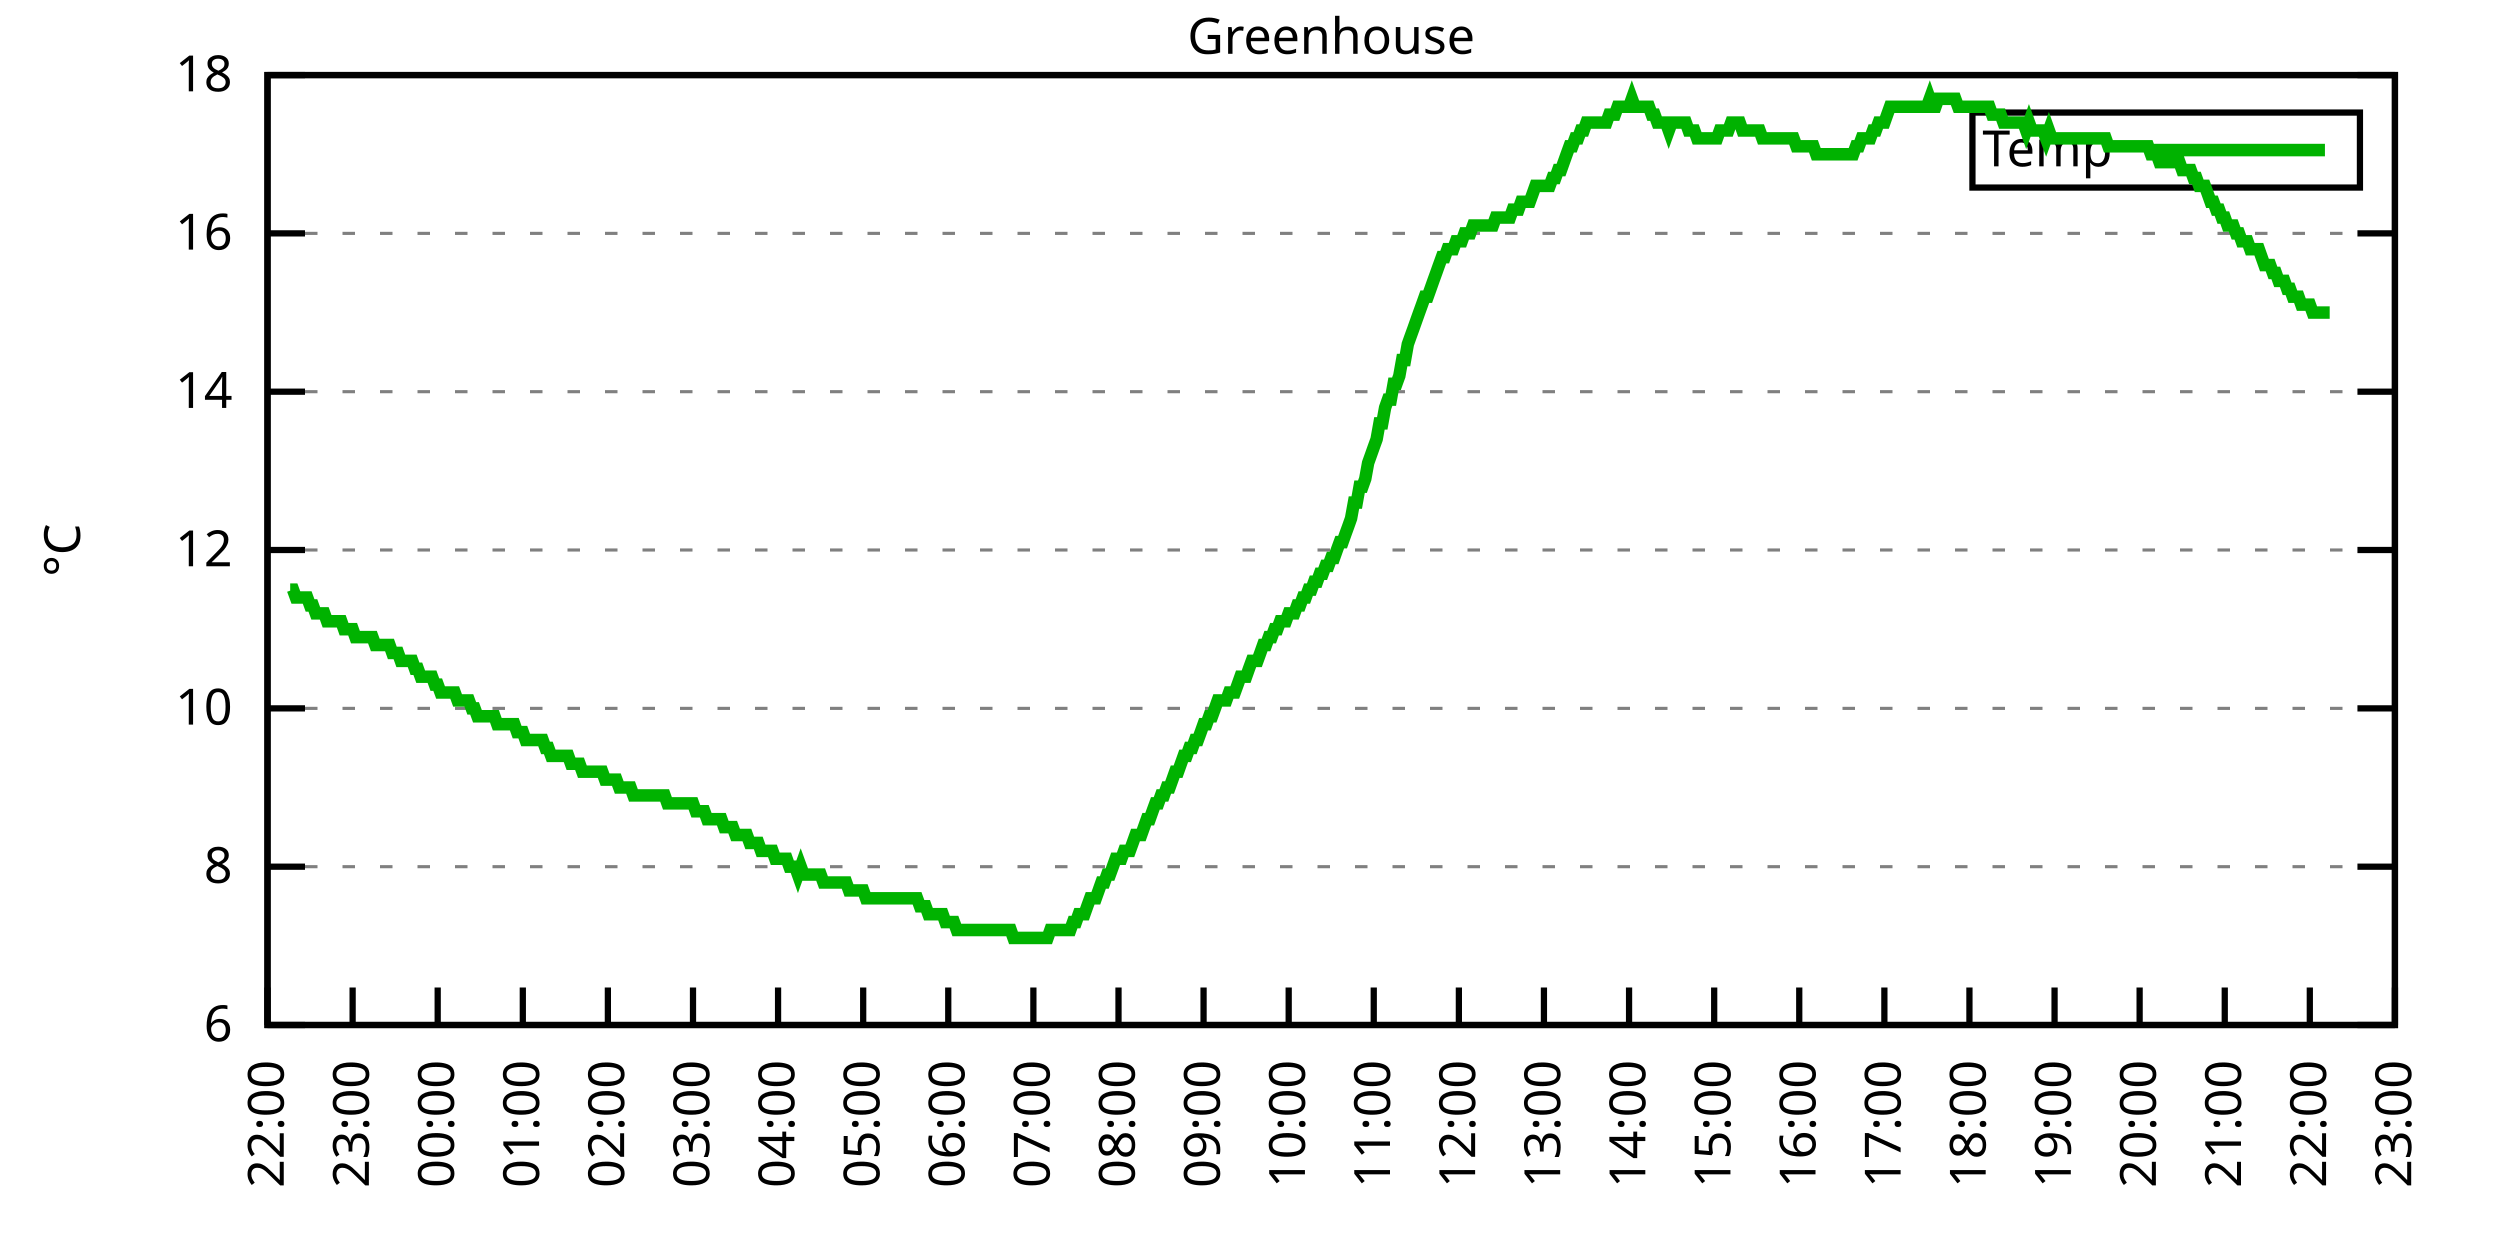
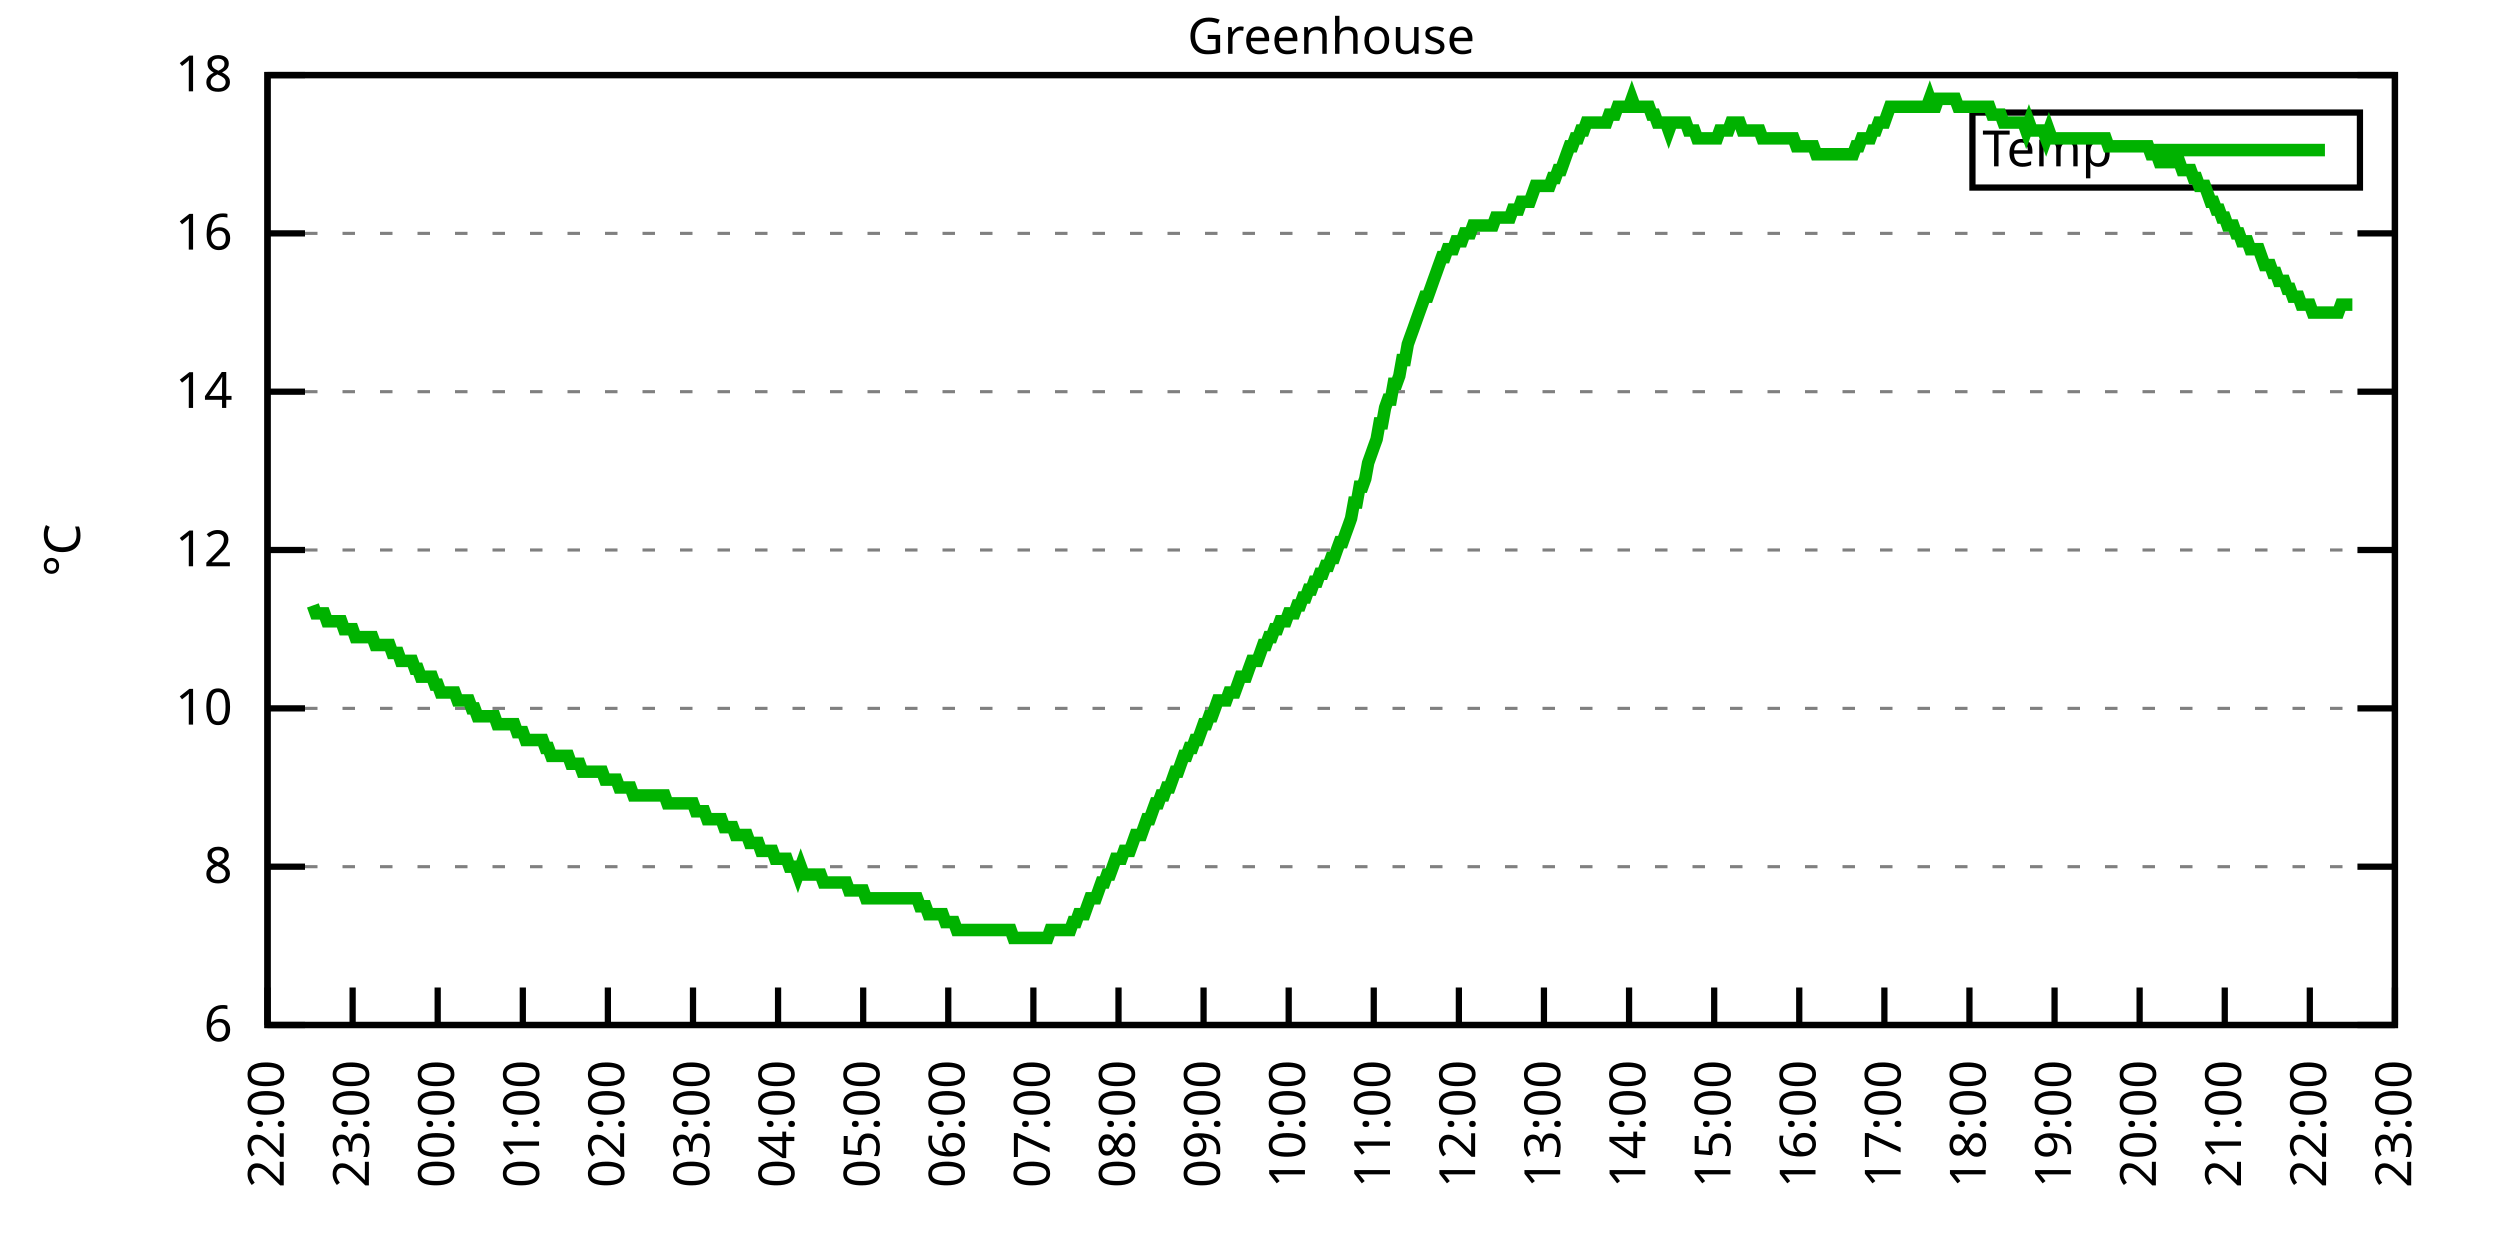
<svg xmlns="http://www.w3.org/2000/svg" xmlns:xlink="http://www.w3.org/1999/xlink" width="400" height="200" viewBox="0 0 400 200">
  <g id="gnuplot_canvas">
    <rect x="0" y="0" width="400" height="200" fill="none" />
    <defs>
      <circle id="gpDot" r="0.5" stroke-width="0.5" stroke="currentColor" />
      <path id="gpPt0" stroke-width="0.333" stroke="currentColor" d="M-1,0 h2 M0,-1 v2" />
      <path id="gpPt1" stroke-width="0.333" stroke="currentColor" d="M-1,-1 L1,1 M1,-1 L-1,1" />
      <path id="gpPt2" stroke-width="0.333" stroke="currentColor" d="M-1,0 L1,0 M0,-1 L0,1 M-1,-1 L1,1 M-1,1 L1,-1" />
      <rect id="gpPt3" stroke-width="0.333" stroke="currentColor" x="-1" y="-1" width="2" height="2" />
      <rect id="gpPt4" stroke-width="0.333" stroke="currentColor" fill="currentColor" x="-1" y="-1" width="2" height="2" />
      <circle id="gpPt5" stroke-width="0.333" stroke="currentColor" cx="0" cy="0" r="1" />
      <use xlink:href="#gpPt5" id="gpPt6" fill="currentColor" stroke="none" />
      <path id="gpPt7" stroke-width="0.333" stroke="currentColor" d="M0,-1.33 L-1.33,0.67 L1.33,0.67 z" />
      <use xlink:href="#gpPt7" id="gpPt8" fill="currentColor" stroke="none" />
      <use xlink:href="#gpPt7" id="gpPt9" stroke="currentColor" transform="rotate(180)" />
      <use xlink:href="#gpPt9" id="gpPt10" fill="currentColor" stroke="none" />
      <use xlink:href="#gpPt3" id="gpPt11" stroke="currentColor" transform="rotate(45)" />
      <use xlink:href="#gpPt11" id="gpPt12" fill="currentColor" stroke="none" />
      <path id="gpPt13" stroke-width="0.333" stroke="currentColor" d="M0,1.330 L1.265,0.411 L0.782,-1.067 L-0.782,-1.076 L-1.265,0.411 z" />
      <use xlink:href="#gpPt13" id="gpPt14" fill="currentColor" stroke="none" />
      <filter id="textbox" filterUnits="objectBoundingBox" x="0" y="0" height="1" width="1">
        <feFlood flood-color="white" flood-opacity="1" result="bgnd" />
        <feComposite in="SourceGraphic" in2="bgnd" operator="atop" />
      </filter>
      <filter id="greybox" filterUnits="objectBoundingBox" x="0" y="0" height="1" width="1">
        <feFlood flood-color="lightgrey" flood-opacity="1" result="grey" />
        <feComposite in="SourceGraphic" in2="grey" operator="atop" />
      </filter>
    </defs>
    <g fill="none" color="white" stroke="currentColor" stroke-width="1.00" stroke-linecap="butt" stroke-linejoin="miter">
</g>
    <g fill="none" color="black" stroke="currentColor" stroke-width="1.00" stroke-linecap="butt" stroke-linejoin="miter">
      <g stroke="none" shape-rendering="crispEdges">
        <polygon fill="rgb(255, 255, 255)" points="42.80,164.00 383.18,164.00 383.18,12.02 42.80,12.02 " />
      </g>
    </g>
    <g fill="none" color="black" stroke="currentColor" stroke-width="1.00" stroke-linecap="butt" stroke-linejoin="miter">
</g>
    <g fill="none" color="black" stroke="black" stroke-width="0.50" stroke-linecap="butt" stroke-linejoin="miter">
</g>
    <g fill="none" color="gray" stroke="currentColor" stroke-width="0.50" stroke-linecap="butt" stroke-linejoin="miter">
      <path stroke="gray" stroke-dasharray="2,4" class="gridline" d="M42.80,164.00 L383.19,164.00  " />
    </g>
    <g fill="none" color="gray" stroke="gray" stroke-width="1.00" stroke-linecap="butt" stroke-linejoin="miter">
</g>
    <g fill="none" color="black" stroke="currentColor" stroke-width="1.00" stroke-linecap="butt" stroke-linejoin="miter">
      <path stroke="black" d="M42.80,164.00 L48.80,164.00 M383.19,164.00 L377.19,164.00  " />
      <g transform="translate(37.20,166.60)" stroke="none" fill="black" font-family="Sans" font-size="8.00" text-anchor="end">
        <text>
          <tspan font-family="Sans"> 6</tspan>
        </text>
      </g>
    </g>
    <g fill="none" color="black" stroke="currentColor" stroke-width="1.00" stroke-linecap="butt" stroke-linejoin="miter">
</g>
    <g fill="none" color="black" stroke="black" stroke-width="0.50" stroke-linecap="butt" stroke-linejoin="miter">
</g>
    <g fill="none" color="gray" stroke="currentColor" stroke-width="0.50" stroke-linecap="butt" stroke-linejoin="miter">
      <path stroke="gray" stroke-dasharray="2,4" class="gridline" d="M42.80,138.67 L383.19,138.67  " />
    </g>
    <g fill="none" color="gray" stroke="gray" stroke-width="1.00" stroke-linecap="butt" stroke-linejoin="miter">
</g>
    <g fill="none" color="black" stroke="currentColor" stroke-width="1.00" stroke-linecap="butt" stroke-linejoin="miter">
      <path stroke="black" d="M42.80,138.67 L48.80,138.67 M383.19,138.67 L377.19,138.67  " />
      <g transform="translate(37.20,141.27)" stroke="none" fill="black" font-family="Sans" font-size="8.00" text-anchor="end">
        <text>
          <tspan font-family="Sans"> 8</tspan>
        </text>
      </g>
    </g>
    <g fill="none" color="black" stroke="currentColor" stroke-width="1.00" stroke-linecap="butt" stroke-linejoin="miter">
</g>
    <g fill="none" color="black" stroke="black" stroke-width="0.50" stroke-linecap="butt" stroke-linejoin="miter">
</g>
    <g fill="none" color="gray" stroke="currentColor" stroke-width="0.50" stroke-linecap="butt" stroke-linejoin="miter">
      <path stroke="gray" stroke-dasharray="2,4" class="gridline" d="M42.80,113.34 L383.19,113.34  " />
    </g>
    <g fill="none" color="gray" stroke="gray" stroke-width="1.00" stroke-linecap="butt" stroke-linejoin="miter">
</g>
    <g fill="none" color="black" stroke="currentColor" stroke-width="1.00" stroke-linecap="butt" stroke-linejoin="miter">
      <path stroke="black" d="M42.80,113.34 L48.80,113.34 M383.19,113.34 L377.19,113.34  " />
      <g transform="translate(37.20,115.94)" stroke="none" fill="black" font-family="Sans" font-size="8.00" text-anchor="end">
        <text>
          <tspan font-family="Sans"> 10</tspan>
        </text>
      </g>
    </g>
    <g fill="none" color="black" stroke="currentColor" stroke-width="1.00" stroke-linecap="butt" stroke-linejoin="miter">
</g>
    <g fill="none" color="black" stroke="black" stroke-width="0.50" stroke-linecap="butt" stroke-linejoin="miter">
</g>
    <g fill="none" color="gray" stroke="currentColor" stroke-width="0.50" stroke-linecap="butt" stroke-linejoin="miter">
      <path stroke="gray" stroke-dasharray="2,4" class="gridline" d="M42.80,88.00 L383.19,88.00  " />
    </g>
    <g fill="none" color="gray" stroke="gray" stroke-width="1.00" stroke-linecap="butt" stroke-linejoin="miter">
</g>
    <g fill="none" color="black" stroke="currentColor" stroke-width="1.00" stroke-linecap="butt" stroke-linejoin="miter">
      <path stroke="black" d="M42.80,88.00 L48.80,88.00 M383.19,88.00 L377.19,88.00  " />
      <g transform="translate(37.20,90.60)" stroke="none" fill="black" font-family="Sans" font-size="8.00" text-anchor="end">
        <text>
          <tspan font-family="Sans"> 12</tspan>
        </text>
      </g>
    </g>
    <g fill="none" color="black" stroke="currentColor" stroke-width="1.00" stroke-linecap="butt" stroke-linejoin="miter">
</g>
    <g fill="none" color="black" stroke="black" stroke-width="0.50" stroke-linecap="butt" stroke-linejoin="miter">
</g>
    <g fill="none" color="gray" stroke="currentColor" stroke-width="0.50" stroke-linecap="butt" stroke-linejoin="miter">
      <path stroke="gray" stroke-dasharray="2,4" class="gridline" d="M42.80,62.67 L383.19,62.67  " />
    </g>
    <g fill="none" color="gray" stroke="gray" stroke-width="1.00" stroke-linecap="butt" stroke-linejoin="miter">
</g>
    <g fill="none" color="black" stroke="currentColor" stroke-width="1.00" stroke-linecap="butt" stroke-linejoin="miter">
      <path stroke="black" d="M42.80,62.67 L48.80,62.67 M383.19,62.67 L377.19,62.67  " />
      <g transform="translate(37.20,65.27)" stroke="none" fill="black" font-family="Sans" font-size="8.00" text-anchor="end">
        <text>
          <tspan font-family="Sans"> 14</tspan>
        </text>
      </g>
    </g>
    <g fill="none" color="black" stroke="currentColor" stroke-width="1.00" stroke-linecap="butt" stroke-linejoin="miter">
</g>
    <g fill="none" color="black" stroke="black" stroke-width="0.50" stroke-linecap="butt" stroke-linejoin="miter">
</g>
    <g fill="none" color="gray" stroke="currentColor" stroke-width="0.50" stroke-linecap="butt" stroke-linejoin="miter">
      <path stroke="gray" stroke-dasharray="2,4" class="gridline" d="M42.80,37.34 L383.19,37.34  " />
    </g>
    <g fill="none" color="gray" stroke="gray" stroke-width="1.00" stroke-linecap="butt" stroke-linejoin="miter">
</g>
    <g fill="none" color="black" stroke="currentColor" stroke-width="1.00" stroke-linecap="butt" stroke-linejoin="miter">
      <path stroke="black" d="M42.80,37.34 L48.80,37.34 M383.19,37.34 L377.19,37.34  " />
      <g transform="translate(37.20,39.94)" stroke="none" fill="black" font-family="Sans" font-size="8.00" text-anchor="end">
        <text>
          <tspan font-family="Sans"> 16</tspan>
        </text>
      </g>
    </g>
    <g fill="none" color="black" stroke="currentColor" stroke-width="1.00" stroke-linecap="butt" stroke-linejoin="miter">
</g>
    <g fill="none" color="black" stroke="black" stroke-width="0.50" stroke-linecap="butt" stroke-linejoin="miter">
</g>
    <g fill="none" color="gray" stroke="currentColor" stroke-width="0.50" stroke-linecap="butt" stroke-linejoin="miter">
      <path stroke="gray" stroke-dasharray="2,4" class="gridline" d="M42.80,12.01 L383.19,12.01  " />
    </g>
    <g fill="none" color="gray" stroke="gray" stroke-width="1.00" stroke-linecap="butt" stroke-linejoin="miter">
</g>
    <g fill="none" color="black" stroke="currentColor" stroke-width="1.00" stroke-linecap="butt" stroke-linejoin="miter">
      <path stroke="black" d="M42.80,12.01 L48.80,12.01 M383.19,12.01 L377.19,12.01  " />
      <g transform="translate(37.20,14.61)" stroke="none" fill="black" font-family="Sans" font-size="8.00" text-anchor="end">
        <text>
          <tspan font-family="Sans"> 18</tspan>
        </text>
      </g>
    </g>
    <g fill="none" color="black" stroke="currentColor" stroke-width="1.00" stroke-linecap="butt" stroke-linejoin="miter">
      <path stroke="black" d="M42.80,164.00 L42.80,158.00  " />
      <g transform="translate(45.40,169.60) rotate(270.00)" stroke="none" fill="black" font-family="Sans" font-size="8.00" text-anchor="end">
        <text>
          <tspan font-family="Sans">22:00</tspan>
        </text>
      </g>
    </g>
    <g fill="none" color="black" stroke="currentColor" stroke-width="1.00" stroke-linecap="butt" stroke-linejoin="miter">
      <path stroke="black" d="M56.42,164.00 L56.42,158.00  " />
      <g transform="translate(59.02,169.60) rotate(270.00)" stroke="none" fill="black" font-family="Sans" font-size="8.00" text-anchor="end">
        <text>
          <tspan font-family="Sans">23:00</tspan>
        </text>
      </g>
    </g>
    <g fill="none" color="black" stroke="currentColor" stroke-width="1.00" stroke-linecap="butt" stroke-linejoin="miter">
      <path stroke="black" d="M70.03,164.00 L70.03,158.00  " />
      <g transform="translate(72.63,169.60) rotate(270.00)" stroke="none" fill="black" font-family="Sans" font-size="8.00" text-anchor="end">
        <text>
          <tspan font-family="Sans">00:00</tspan>
        </text>
      </g>
    </g>
    <g fill="none" color="black" stroke="currentColor" stroke-width="1.00" stroke-linecap="butt" stroke-linejoin="miter">
      <path stroke="black" d="M83.65,164.00 L83.65,158.00  " />
      <g transform="translate(86.25,169.60) rotate(270.00)" stroke="none" fill="black" font-family="Sans" font-size="8.00" text-anchor="end">
        <text>
          <tspan font-family="Sans">01:00</tspan>
        </text>
      </g>
    </g>
    <g fill="none" color="black" stroke="currentColor" stroke-width="1.00" stroke-linecap="butt" stroke-linejoin="miter">
      <path stroke="black" d="M97.26,164.00 L97.26,158.00  " />
      <g transform="translate(99.86,169.60) rotate(270.00)" stroke="none" fill="black" font-family="Sans" font-size="8.00" text-anchor="end">
        <text>
          <tspan font-family="Sans">02:00</tspan>
        </text>
      </g>
    </g>
    <g fill="none" color="black" stroke="currentColor" stroke-width="1.00" stroke-linecap="butt" stroke-linejoin="miter">
      <path stroke="black" d="M110.88,164.00 L110.88,158.00  " />
      <g transform="translate(113.48,169.60) rotate(270.00)" stroke="none" fill="black" font-family="Sans" font-size="8.00" text-anchor="end">
        <text>
          <tspan font-family="Sans">03:00</tspan>
        </text>
      </g>
    </g>
    <g fill="none" color="black" stroke="currentColor" stroke-width="1.00" stroke-linecap="butt" stroke-linejoin="miter">
      <path stroke="black" d="M124.49,164.00 L124.49,158.00  " />
      <g transform="translate(127.09,169.60) rotate(270.00)" stroke="none" fill="black" font-family="Sans" font-size="8.00" text-anchor="end">
        <text>
          <tspan font-family="Sans">04:00</tspan>
        </text>
      </g>
    </g>
    <g fill="none" color="black" stroke="currentColor" stroke-width="1.00" stroke-linecap="butt" stroke-linejoin="miter">
      <path stroke="black" d="M138.11,164.00 L138.11,158.00  " />
      <g transform="translate(140.71,169.60) rotate(270.00)" stroke="none" fill="black" font-family="Sans" font-size="8.00" text-anchor="end">
        <text>
          <tspan font-family="Sans">05:00</tspan>
        </text>
      </g>
    </g>
    <g fill="none" color="black" stroke="currentColor" stroke-width="1.00" stroke-linecap="butt" stroke-linejoin="miter">
      <path stroke="black" d="M151.72,164.00 L151.72,158.00  " />
      <g transform="translate(154.32,169.60) rotate(270.00)" stroke="none" fill="black" font-family="Sans" font-size="8.00" text-anchor="end">
        <text>
          <tspan font-family="Sans">06:00</tspan>
        </text>
      </g>
    </g>
    <g fill="none" color="black" stroke="currentColor" stroke-width="1.00" stroke-linecap="butt" stroke-linejoin="miter">
      <path stroke="black" d="M165.34,164.00 L165.34,158.00  " />
      <g transform="translate(167.94,169.60) rotate(270.00)" stroke="none" fill="black" font-family="Sans" font-size="8.00" text-anchor="end">
        <text>
          <tspan font-family="Sans">07:00</tspan>
        </text>
      </g>
    </g>
    <g fill="none" color="black" stroke="currentColor" stroke-width="1.00" stroke-linecap="butt" stroke-linejoin="miter">
      <path stroke="black" d="M178.96,164.00 L178.96,158.00  " />
      <g transform="translate(181.56,169.60) rotate(270.00)" stroke="none" fill="black" font-family="Sans" font-size="8.00" text-anchor="end">
        <text>
          <tspan font-family="Sans">08:00</tspan>
        </text>
      </g>
    </g>
    <g fill="none" color="black" stroke="currentColor" stroke-width="1.00" stroke-linecap="butt" stroke-linejoin="miter">
      <path stroke="black" d="M192.57,164.00 L192.57,158.00  " />
      <g transform="translate(195.17,169.60) rotate(270.00)" stroke="none" fill="black" font-family="Sans" font-size="8.00" text-anchor="end">
        <text>
          <tspan font-family="Sans">09:00</tspan>
        </text>
      </g>
    </g>
    <g fill="none" color="black" stroke="currentColor" stroke-width="1.00" stroke-linecap="butt" stroke-linejoin="miter">
      <path stroke="black" d="M206.19,164.00 L206.19,158.00  " />
      <g transform="translate(208.79,169.60) rotate(270.00)" stroke="none" fill="black" font-family="Sans" font-size="8.00" text-anchor="end">
        <text>
          <tspan font-family="Sans">10:00</tspan>
        </text>
      </g>
    </g>
    <g fill="none" color="black" stroke="currentColor" stroke-width="1.00" stroke-linecap="butt" stroke-linejoin="miter">
      <path stroke="black" d="M219.80,164.00 L219.80,158.00  " />
      <g transform="translate(222.40,169.60) rotate(270.00)" stroke="none" fill="black" font-family="Sans" font-size="8.00" text-anchor="end">
        <text>
          <tspan font-family="Sans">11:00</tspan>
        </text>
      </g>
    </g>
    <g fill="none" color="black" stroke="currentColor" stroke-width="1.00" stroke-linecap="butt" stroke-linejoin="miter">
      <path stroke="black" d="M233.42,164.00 L233.42,158.00  " />
      <g transform="translate(236.02,169.60) rotate(270.00)" stroke="none" fill="black" font-family="Sans" font-size="8.00" text-anchor="end">
        <text>
          <tspan font-family="Sans">12:00</tspan>
        </text>
      </g>
    </g>
    <g fill="none" color="black" stroke="currentColor" stroke-width="1.00" stroke-linecap="butt" stroke-linejoin="miter">
      <path stroke="black" d="M247.03,164.00 L247.03,158.00  " />
      <g transform="translate(249.63,169.60) rotate(270.00)" stroke="none" fill="black" font-family="Sans" font-size="8.00" text-anchor="end">
        <text>
          <tspan font-family="Sans">13:00</tspan>
        </text>
      </g>
    </g>
    <g fill="none" color="black" stroke="currentColor" stroke-width="1.00" stroke-linecap="butt" stroke-linejoin="miter">
      <path stroke="black" d="M260.65,164.00 L260.65,158.00  " />
      <g transform="translate(263.25,169.60) rotate(270.00)" stroke="none" fill="black" font-family="Sans" font-size="8.00" text-anchor="end">
        <text>
          <tspan font-family="Sans">14:00</tspan>
        </text>
      </g>
    </g>
    <g fill="none" color="black" stroke="currentColor" stroke-width="1.00" stroke-linecap="butt" stroke-linejoin="miter">
      <path stroke="black" d="M274.27,164.00 L274.27,158.00  " />
      <g transform="translate(276.87,169.60) rotate(270.00)" stroke="none" fill="black" font-family="Sans" font-size="8.00" text-anchor="end">
        <text>
          <tspan font-family="Sans">15:00</tspan>
        </text>
      </g>
    </g>
    <g fill="none" color="black" stroke="currentColor" stroke-width="1.00" stroke-linecap="butt" stroke-linejoin="miter">
      <path stroke="black" d="M287.88,164.00 L287.88,158.00  " />
      <g transform="translate(290.48,169.60) rotate(270.00)" stroke="none" fill="black" font-family="Sans" font-size="8.00" text-anchor="end">
        <text>
          <tspan font-family="Sans">16:00</tspan>
        </text>
      </g>
    </g>
    <g fill="none" color="black" stroke="currentColor" stroke-width="1.00" stroke-linecap="butt" stroke-linejoin="miter">
      <path stroke="black" d="M301.50,164.00 L301.50,158.00  " />
      <g transform="translate(304.10,169.60) rotate(270.00)" stroke="none" fill="black" font-family="Sans" font-size="8.00" text-anchor="end">
        <text>
          <tspan font-family="Sans">17:00</tspan>
        </text>
      </g>
    </g>
    <g fill="none" color="black" stroke="currentColor" stroke-width="1.00" stroke-linecap="butt" stroke-linejoin="miter">
      <path stroke="black" d="M315.11,164.00 L315.11,158.00  " />
      <g transform="translate(317.71,169.60) rotate(270.00)" stroke="none" fill="black" font-family="Sans" font-size="8.00" text-anchor="end">
        <text>
          <tspan font-family="Sans">18:00</tspan>
        </text>
      </g>
    </g>
    <g fill="none" color="black" stroke="currentColor" stroke-width="1.00" stroke-linecap="butt" stroke-linejoin="miter">
      <path stroke="black" d="M328.73,164.00 L328.73,158.00  " />
      <g transform="translate(331.33,169.60) rotate(270.00)" stroke="none" fill="black" font-family="Sans" font-size="8.00" text-anchor="end">
        <text>
          <tspan font-family="Sans">19:00</tspan>
        </text>
      </g>
    </g>
    <g fill="none" color="black" stroke="currentColor" stroke-width="1.00" stroke-linecap="butt" stroke-linejoin="miter">
      <path stroke="black" d="M342.34,164.00 L342.34,158.00  " />
      <g transform="translate(344.94,169.60) rotate(270.00)" stroke="none" fill="black" font-family="Sans" font-size="8.00" text-anchor="end">
        <text>
          <tspan font-family="Sans">20:00</tspan>
        </text>
      </g>
    </g>
    <g fill="none" color="black" stroke="currentColor" stroke-width="1.00" stroke-linecap="butt" stroke-linejoin="miter">
      <path stroke="black" d="M355.96,164.00 L355.96,158.00  " />
      <g transform="translate(358.56,169.60) rotate(270.00)" stroke="none" fill="black" font-family="Sans" font-size="8.00" text-anchor="end">
        <text>
          <tspan font-family="Sans">21:00</tspan>
        </text>
      </g>
    </g>
    <g fill="none" color="black" stroke="currentColor" stroke-width="1.00" stroke-linecap="butt" stroke-linejoin="miter">
      <path stroke="black" d="M369.57,164.00 L369.57,158.00  " />
      <g transform="translate(372.17,169.60) rotate(270.00)" stroke="none" fill="black" font-family="Sans" font-size="8.00" text-anchor="end">
        <text>
          <tspan font-family="Sans">22:00</tspan>
        </text>
      </g>
    </g>
    <g fill="none" color="black" stroke="currentColor" stroke-width="1.00" stroke-linecap="butt" stroke-linejoin="miter">
      <path stroke="black" d="M383.19,164.00 L383.19,158.00  " />
      <g transform="translate(385.79,169.60) rotate(270.00)" stroke="none" fill="black" font-family="Sans" font-size="8.00" text-anchor="end">
        <text>
          <tspan font-family="Sans">23:00</tspan>
        </text>
      </g>
    </g>
    <g fill="none" color="black" stroke="currentColor" stroke-width="1.00" stroke-linecap="butt" stroke-linejoin="miter">
</g>
    <g fill="none" color="black" stroke="currentColor" stroke-width="1.00" stroke-linecap="butt" stroke-linejoin="miter">
      <path stroke="black" d="M42.80,12.01 L42.80,164.00 L383.19,164.00 L383.19,12.01 L42.80,12.01 Z  " />
    </g>
    <g fill="none" color="black" stroke="currentColor" stroke-width="1.00" stroke-linecap="butt" stroke-linejoin="miter">
</g>
    <g fill="none" color="black" stroke="currentColor" stroke-width="1.00" stroke-linecap="butt" stroke-linejoin="miter">
      <path stroke="black" d="M315.59,30.01 L315.59,18.01 L377.59,18.01 L377.59,30.01 L315.59,30.01 Z  " />
    </g>
    <g id="Greenhouse_plot_1">
      <g fill="none" color="white" stroke="black" stroke-width="2.00" stroke-linecap="butt" stroke-linejoin="miter">
</g>
      <g fill="none" color="black" stroke="currentColor" stroke-width="2.00" stroke-linecap="butt" stroke-linejoin="miter">
        <g transform="translate(337.99,26.61)" stroke="none" fill="black" font-family="Sans" font-size="8.00" text-anchor="end">
          <text>
            <tspan font-family="Sans">Temp</tspan>
          </text>
        </g>
      </g>
      <g fill="none" color="black" stroke="currentColor" stroke-width="2.00" stroke-linecap="butt" stroke-linejoin="miter">
-         <path stroke="rgb(  0, 178,   0)" d="M343.59,24.01 L371.99,24.01 M46.43,94.34 L46.88,94.34 L47.34,95.60 L47.79,95.60 L48.25,95.60 L48.70,95.60   L49.15,95.60 L49.61,96.87 L50.06,96.87 L50.52,98.14 L50.97,98.14 L51.42,98.14 L51.88,98.14 L52.33,99.40   L52.78,99.40 L53.24,99.40 L53.69,99.40 L54.15,99.40 L54.60,99.40 L55.05,100.67 L55.51,100.67 L55.96,100.67   L56.42,100.67 L56.87,101.94 L57.32,101.94 L57.78,101.94 L58.23,101.94 L58.68,101.94 L59.14,101.94 L59.59,101.94   L60.05,103.20 L60.50,103.20 L60.95,103.20 L61.41,103.20 L61.86,103.20 L62.32,103.20 L62.77,104.47 L63.22,104.47   L63.68,104.47 L64.13,105.74 L64.58,105.74 L65.04,105.74 L65.49,105.74 L65.95,105.74 L66.40,107.00 L66.85,107.00   L67.31,108.27 L67.76,108.27 L68.22,108.27 L68.67,108.27 L69.12,108.27 L69.58,109.54 L70.03,109.54 L70.49,110.80   L70.94,110.80 L71.39,110.80 L71.85,110.80 L72.30,110.80 L72.75,110.80 L73.21,112.07 L73.66,112.07 L74.12,112.07   L74.57,112.07 L75.02,112.07 L75.48,113.34 L75.93,113.34 L76.39,114.60 L76.84,114.60 L77.29,114.60 L77.75,114.60   L78.20,114.60 L78.65,114.60 L79.11,114.60 L79.56,115.87 L80.02,115.87 L80.47,115.87 L80.92,115.87 L81.38,115.87   L81.83,115.87 L82.29,115.87 L82.74,117.14 L83.19,117.14 L83.65,117.14 L84.10,118.40 L84.55,118.40 L85.01,118.40   L85.46,118.40 L85.92,118.40 L86.37,118.40 L86.82,118.40 L87.28,119.67 L87.73,119.67 L88.19,120.94 L88.64,120.94   L89.09,120.94 L89.55,120.94 L90.00,120.94 L90.45,120.94 L90.91,120.94 L91.36,122.20 L91.82,122.20 L92.27,122.20   L92.72,122.20 L93.18,123.47 L93.63,123.47 L94.09,123.47 L94.54,123.47 L94.99,123.47 L95.45,123.47 L95.90,123.47   L96.35,123.47 L96.81,124.74 L97.26,124.74 L97.72,124.74 L98.17,124.74 L98.62,124.74 L99.08,126.00 L99.53,126.00   L99.99,126.00 L100.44,126.00 L100.89,126.00 L101.35,127.27 L101.80,127.27 L102.25,127.27 L102.71,127.27 L103.16,127.27   L103.62,127.27 L104.07,127.27 L104.52,127.27 L104.98,127.27 L105.43,127.27 L105.89,127.27 L106.34,127.27 L106.79,128.54   L107.25,128.54 L107.70,128.54 L108.15,128.54 L108.61,128.54 L109.06,128.54 L109.52,128.54 L109.97,128.54 L110.42,128.54   L110.88,128.54 L111.33,129.80 L111.79,129.80 L112.24,129.80 L112.69,129.80 L113.15,131.07 L113.60,131.07 L114.05,131.07   L114.51,131.07 L114.96,131.07 L115.42,131.07 L115.87,132.34 L116.32,132.34 L116.78,132.34 L117.23,132.34 L117.69,133.60   L118.14,133.60 L118.59,133.60 L119.05,133.60 L119.50,133.60 L119.96,134.87 L120.41,134.87 L120.86,134.87 L121.32,134.87   L121.77,136.14 L122.22,136.14 L122.68,136.14 L123.13,136.14 L123.59,136.14 L124.04,137.40 L124.49,137.40 L124.95,137.40   L125.40,137.40 L125.86,137.40 L126.31,138.67 L126.76,138.67 L127.22,138.67 L127.67,139.93 L128.12,138.67 L128.58,139.93   L129.03,139.93 L129.49,139.93 L129.94,139.93 L130.39,139.93 L130.85,139.93 L131.30,139.93 L131.76,141.20 L132.21,141.20   L132.66,141.20 L133.12,141.20 L133.57,141.20 L134.02,141.20 L134.48,141.20 L134.93,141.20 L135.39,141.20 L135.84,142.47   L136.29,142.47 L136.75,142.47 L137.20,142.47 L137.66,142.47 L138.11,142.47 L138.56,143.73 L139.02,143.73 L139.47,143.73   L139.92,143.73 L140.38,143.73 L140.83,143.73 L141.29,143.73 L141.74,143.73 L142.19,143.73 L142.65,143.73 L143.10,143.73   L143.56,143.73 L144.01,143.73 L144.46,143.73 L144.92,143.73 L145.37,143.73 L145.82,143.73 L146.28,143.73 L146.73,143.73   L147.19,145.00 L147.64,145.00 L148.09,145.00 L148.55,146.27 L149.00,146.27 L149.46,146.27 L149.91,146.27 L150.36,146.27   L150.82,146.27 L151.27,147.53 L151.72,147.53 L152.18,147.53 L152.63,147.53 L153.09,148.80 L153.54,148.80 L153.99,148.80   L154.45,148.80 L154.90,148.80 L155.36,148.80 L155.81,148.80 L156.26,148.80 L156.72,148.80 L157.17,148.80 L157.62,148.80   L158.08,148.80 L158.53,148.80 L158.99,148.80 L159.44,148.80 L159.89,148.80 L160.35,148.80 L160.80,148.80 L161.26,148.80   L161.71,148.80 L162.16,150.07 L162.62,150.07 L163.07,150.07 L163.52,150.07 L163.98,150.07 L164.43,150.07 L164.89,150.07   L165.34,150.07 L165.79,150.07 L166.25,150.07 L166.70,150.07 L167.16,150.07 L167.61,150.07 L168.06,148.80 L168.52,148.80   L168.97,148.80 L169.43,148.80 L169.88,148.80 L170.33,148.80 L170.79,148.80 L171.24,148.80 L171.69,147.53 L172.15,147.53   L172.60,146.27 L173.06,146.27 L173.51,146.27 L173.96,145.00 L174.42,143.73 L174.87,143.73 L175.33,143.73 L175.78,142.47   L176.23,141.20 L176.69,141.20 L177.14,139.93 L177.59,139.93 L178.05,138.67 L178.50,137.40 L178.96,137.40 L179.41,137.40   L179.86,136.14 L180.32,136.14 L180.77,136.14 L181.23,134.87 L181.68,133.60 L182.13,133.60 L182.59,133.60 L183.04,132.34   L183.49,131.07 L183.95,131.07 L184.40,129.80 L184.86,128.54 L185.31,128.54 L185.76,127.27 L186.22,127.27 L186.67,126.00   L187.13,126.00 L187.58,124.74 L188.03,123.47 L188.49,123.47 L188.94,122.20 L189.39,120.94 L189.85,120.94 L190.30,119.67   L190.76,119.67 L191.21,118.40 L191.66,118.40 L192.12,117.14 L192.57,115.87 L193.03,115.87 L193.48,114.60 L193.93,114.60   L194.39,113.34 L194.84,112.07 L195.29,112.07 L195.75,112.07 L196.20,112.07 L196.66,110.80 L197.11,110.80 L197.56,110.80   L198.02,109.54 L198.47,108.27 L198.93,108.27 L199.38,108.27 L199.83,107.00 L200.29,105.74 L200.74,105.74 L201.19,105.74   L201.65,104.47 L202.10,103.20 L202.56,103.20 L203.01,101.94 L203.46,101.94 L203.92,100.67 L204.37,100.67 L204.83,99.40   L205.28,99.40 L205.73,99.40 L206.19,98.14 L206.64,98.14 L207.09,98.14 L207.55,96.87 L208.00,96.87 L208.46,95.60   L208.91,95.60 L209.36,94.34 L209.82,94.34 L210.27,93.07 L210.73,93.07 L211.18,91.80 L211.63,91.80 L212.09,90.54   L212.54,90.54 L213.00,89.27 L213.45,89.27 L213.90,88.00 L214.36,86.74 L214.81,86.74 L215.26,85.47 L215.72,84.21   L216.17,82.94 L216.63,80.41 L217.08,80.41 L217.53,77.87 L217.99,77.87 L218.44,76.61 L218.90,74.07 L219.35,72.81   L219.80,71.54 L220.26,70.27 L220.71,67.74 L221.16,67.74 L221.62,65.21 L222.07,63.94 L222.53,63.94 L222.98,61.41   L223.43,61.41 L223.89,60.14 L224.34,57.61 L224.80,57.61 L225.25,55.07 L225.70,53.81 L226.16,52.54 L226.61,51.27   L227.06,50.01 L227.52,48.74 L227.97,47.47 L228.43,47.47 L228.88,46.21 L229.33,44.94 L229.79,43.67 L230.24,42.41   L230.70,41.14 L231.15,41.14 L231.60,39.87 L232.06,39.87 L232.51,39.87 L232.96,38.61 L233.42,38.61 L233.87,38.61   L234.33,37.34 L234.78,37.34 L235.23,37.34 L235.69,36.08 L236.14,36.08 L236.60,36.08 L237.05,36.08 L237.50,36.08   L237.96,36.08 L238.41,36.08 L238.86,36.08 L239.32,34.81 L239.77,34.81 L240.23,34.81 L240.68,34.81 L241.13,34.81   L241.59,34.81 L242.04,33.54 L242.50,33.54 L242.95,33.54 L243.40,32.28 L243.86,32.28 L244.31,32.28 L244.76,32.28   L245.22,31.01 L245.67,29.74 L246.13,29.74 L246.58,29.74 L247.03,29.74 L247.49,29.74 L247.94,29.74 L248.40,28.48   L248.85,28.48 L249.30,27.21 L249.76,27.21 L250.21,25.94 L250.66,24.68 L251.12,23.41 L251.57,23.41 L252.03,22.14   L252.48,22.14 L252.93,20.88 L253.39,20.88 L253.84,19.61 L254.30,19.61 L254.75,19.61 L255.20,19.61 L255.66,19.61   L256.11,19.61 L256.56,19.61 L257.02,19.61 L257.47,18.34 L257.93,18.34 L258.38,18.34 L258.83,17.08 L259.29,17.08   L259.74,17.08 L260.20,17.08 L260.65,17.08 L261.10,15.81 L261.56,17.08 L262.01,17.08 L262.47,17.08 L262.92,17.08   L263.37,17.08 L263.83,17.08 L264.28,18.34 L264.73,18.34 L265.19,19.61 L265.64,19.61 L266.10,19.61 L266.55,19.61   L267.00,20.88 L267.46,19.61 L267.91,19.61 L268.37,19.61 L268.82,19.61 L269.27,19.61 L269.73,19.61 L270.18,20.88   L270.63,20.88 L271.09,20.88 L271.54,22.14 L272.00,22.14 L272.45,22.14 L272.90,22.14 L273.36,22.14 L273.81,22.14   L274.27,22.14 L274.72,22.14 L275.17,20.88 L275.63,20.88 L276.08,20.88 L276.53,20.88 L276.99,19.61 L277.44,19.61   L277.90,19.61 L278.35,19.61 L278.80,20.88 L279.26,20.88 L279.71,20.88 L280.17,20.88 L280.62,20.88 L281.07,20.88   L281.53,20.88 L281.98,22.14 L282.43,22.14 L282.89,22.14 L283.34,22.14 L283.80,22.14 L284.25,22.14 L284.70,22.14   L285.16,22.14 L285.61,22.14 L286.07,22.14 L286.52,22.14 L286.97,22.14 L287.43,23.41 L287.88,23.41 L288.33,23.41   L288.79,23.41 L289.24,23.41 L289.70,23.41 L290.15,23.41 L290.60,24.68 L291.06,24.68 L291.51,24.68 L291.97,24.68   L292.42,24.68 L292.87,24.68 L293.33,24.68 L293.78,24.68 L294.23,24.68 L294.69,24.68 L295.14,24.68 L295.60,24.68   L296.05,24.68 L296.50,24.68 L296.96,23.41 L297.41,23.41 L297.87,22.14 L298.32,22.14 L298.77,22.14 L299.23,22.14   L299.68,20.88 L300.13,20.88 L300.59,19.61 L301.04,19.61 L301.50,19.61 L301.95,18.34 L302.40,17.08 L302.86,17.08   L303.31,17.08 L303.77,17.08 L304.22,17.08 L304.67,17.08 L305.13,17.08 L305.58,17.08 L306.03,17.08 L306.49,17.08   L306.94,17.08 L307.40,17.08 L307.85,17.08 L308.30,17.08 L308.76,15.81 L309.21,17.08 L309.67,17.08 L310.12,15.81   L310.57,15.81 L311.03,15.81 L311.48,15.81 L311.94,15.81 L312.39,15.81 L312.84,15.81 L313.30,17.08 L313.75,17.08   L314.20,17.08 L314.66,17.08 L315.11,17.08 L315.57,17.08 L316.02,17.08 L316.47,17.08 L316.93,17.08 L317.38,17.08   L317.84,17.08 L318.29,17.08 L318.74,18.34 L319.20,18.34 L319.65,18.34 L320.10,18.34 L320.56,19.61 L321.01,19.61   L321.47,19.61 L321.92,19.61 L322.37,19.61 L322.83,19.61 L323.28,19.61 L323.74,19.61 L324.19,20.88 L324.64,19.61   L325.10,20.88 L325.55,20.88 L326.00,20.88 L326.46,20.88 L326.91,20.88 L327.37,22.14 L327.82,20.88 L328.27,22.14   L328.73,22.14 L329.18,22.14 L329.64,22.14 L330.09,22.14 L330.54,22.14 L331.00,22.14 L331.45,22.14 L331.90,22.14   L332.36,22.14 L332.81,22.14 L333.27,22.14 L333.72,22.14 L334.17,22.14 L334.63,22.14 L335.08,22.14 L335.54,22.14   L335.99,22.14 L336.44,22.14 L336.90,22.14 L337.35,23.41 L337.80,23.41 L338.26,23.41 L338.71,23.41 L339.17,23.41   L339.62,23.41 L340.07,23.41 L340.53,23.41 L340.98,23.41 L341.44,23.41 L341.89,23.41 L342.34,23.41 L342.80,23.41   L343.25,23.41 L343.70,23.41 L344.16,24.68 L344.61,24.68 L345.07,24.68 L345.52,25.94 L345.97,25.94 L346.43,25.94   L346.88,25.94 L347.34,25.94 L347.79,25.94 L348.24,25.94 L348.70,25.94 L349.15,27.21 L349.60,27.21 L350.06,27.21   L350.51,27.21 L350.97,28.48 L351.42,28.48 L351.87,29.74 L352.33,29.74 L352.78,29.74 L353.24,31.01 L353.69,32.28   L354.14,32.28 L354.60,33.54 L355.05,33.54 L355.50,34.81 L355.96,34.81 L356.41,36.08 L356.87,36.08 L357.32,36.08   L357.77,37.34 L358.23,37.34 L358.68,38.61 L359.14,38.61 L359.59,38.61 L360.04,39.87 L360.50,39.87 L360.95,39.87   L361.41,39.87 L361.86,41.14 L362.31,42.41 L362.77,42.41 L363.22,42.41 L363.67,43.67 L364.13,43.67 L364.58,44.94   L365.04,44.94 L365.49,44.94 L365.94,46.21 L366.40,46.21 L366.85,47.47 L367.31,47.47 L367.76,47.47 L368.21,48.74   L368.67,48.74 L369.12,48.74 L369.57,48.74 L370.03,50.01 L370.48,50.01 L370.94,50.01 L371.39,50.01 L371.84,50.01   L372.30,50.01 L372.75,50.01  " />
+         <path stroke="rgb(  0, 178,   0)" d="M343.59,24.01 L371.99,24.01 M50.06,96.87 L50.52,98.14 L50.97,98.14 L51.42,98.14 L51.88,98.14 L52.33,99.40   L52.78,99.40 L53.24,99.40 L53.69,99.40 L54.15,99.40 L54.60,99.40 L55.05,100.67 L55.51,100.67 L55.96,100.67   L56.42,100.67 L56.87,101.94 L57.32,101.94 L57.78,101.94 L58.23,101.94 L58.68,101.94 L59.14,101.94 L59.59,101.94   L60.05,103.20 L60.50,103.20 L60.95,103.20 L61.41,103.20 L61.86,103.20 L62.32,103.20 L62.77,104.47 L63.22,104.47   L63.68,104.47 L64.13,105.74 L64.58,105.74 L65.04,105.74 L65.49,105.74 L65.95,105.74 L66.40,107.00 L66.85,107.00   L67.31,108.27 L67.76,108.27 L68.22,108.27 L68.67,108.27 L69.12,108.27 L69.58,109.54 L70.03,109.54 L70.49,110.80   L70.94,110.80 L71.39,110.80 L71.85,110.80 L72.30,110.80 L72.75,110.80 L73.21,112.07 L73.66,112.07 L74.12,112.07   L74.57,112.07 L75.02,112.07 L75.48,113.34 L75.93,113.34 L76.39,114.60 L76.84,114.60 L77.29,114.60 L77.75,114.60   L78.20,114.60 L78.65,114.60 L79.11,114.60 L79.56,115.87 L80.02,115.87 L80.47,115.87 L80.92,115.87 L81.38,115.87   L81.83,115.87 L82.29,115.87 L82.74,117.14 L83.19,117.14 L83.65,117.14 L84.10,118.40 L84.55,118.40 L85.01,118.40   L85.46,118.40 L85.92,118.40 L86.37,118.40 L86.82,118.40 L87.28,119.67 L87.73,119.67 L88.19,120.94 L88.64,120.94   L89.09,120.94 L89.55,120.94 L90.00,120.94 L90.45,120.94 L90.91,120.94 L91.36,122.20 L91.82,122.20 L92.27,122.20   L92.72,122.20 L93.18,123.47 L93.63,123.47 L94.09,123.47 L94.54,123.47 L94.99,123.47 L95.45,123.47 L95.90,123.47   L96.35,123.47 L96.81,124.74 L97.26,124.74 L97.72,124.74 L98.17,124.74 L98.62,124.74 L99.08,126.00 L99.53,126.00   L99.99,126.00 L100.44,126.00 L100.89,126.00 L101.35,127.27 L101.80,127.27 L102.25,127.27 L102.71,127.27 L103.16,127.27   L103.62,127.27 L104.07,127.27 L104.52,127.27 L104.98,127.27 L105.43,127.27 L105.89,127.27 L106.34,127.27 L106.79,128.54   L107.25,128.54 L107.70,128.54 L108.15,128.54 L108.61,128.54 L109.06,128.54 L109.52,128.54 L109.97,128.54 L110.42,128.54   L110.88,128.54 L111.33,129.80 L111.79,129.80 L112.24,129.80 L112.69,129.80 L113.15,131.07 L113.60,131.07 L114.05,131.07   L114.51,131.07 L114.96,131.07 L115.42,131.07 L115.87,132.34 L116.32,132.34 L116.78,132.34 L117.23,132.34 L117.69,133.60   L118.14,133.60 L118.59,133.60 L119.05,133.60 L119.50,133.60 L119.96,134.87 L120.41,134.87 L120.86,134.87 L121.32,134.87   L121.77,136.14 L122.22,136.14 L122.68,136.14 L123.13,136.14 L123.59,136.14 L124.04,137.40 L124.49,137.40 L124.95,137.40   L125.40,137.40 L125.86,137.40 L126.31,138.67 L126.76,138.67 L127.22,138.67 L127.67,139.93 L128.12,138.67 L128.58,139.93   L129.03,139.93 L129.49,139.93 L129.94,139.93 L130.39,139.93 L130.85,139.93 L131.30,139.93 L131.76,141.20 L132.21,141.20   L132.66,141.20 L133.12,141.20 L133.57,141.20 L134.02,141.20 L134.48,141.20 L134.93,141.20 L135.39,141.20 L135.84,142.47   L136.29,142.47 L136.75,142.47 L137.20,142.47 L137.66,142.47 L138.11,142.47 L138.56,143.73 L139.02,143.73 L139.47,143.73   L139.92,143.73 L140.38,143.73 L140.83,143.73 L141.29,143.73 L141.74,143.73 L142.19,143.73 L142.65,143.73 L143.10,143.73   L143.56,143.73 L144.01,143.73 L144.46,143.73 L144.92,143.73 L145.37,143.73 L145.82,143.73 L146.28,143.73 L146.73,143.73   L147.19,145.00 L147.64,145.00 L148.09,145.00 L148.55,146.27 L149.00,146.27 L149.46,146.27 L149.91,146.27 L150.36,146.27   L150.82,146.27 L151.27,147.53 L151.72,147.53 L152.18,147.53 L152.63,147.53 L153.09,148.80 L153.54,148.80 L153.99,148.80   L154.45,148.80 L154.90,148.80 L155.36,148.80 L155.81,148.80 L156.26,148.80 L156.72,148.80 L157.17,148.80 L157.62,148.80   L158.08,148.80 L158.53,148.80 L158.99,148.80 L159.44,148.80 L159.89,148.80 L160.35,148.80 L160.80,148.80 L161.26,148.80   L161.71,148.80 L162.16,150.07 L162.62,150.07 L163.07,150.07 L163.52,150.07 L163.98,150.07 L164.43,150.07 L164.89,150.07   L165.34,150.07 L165.79,150.07 L166.25,150.07 L166.70,150.07 L167.16,150.07 L167.61,150.07 L168.06,148.80 L168.52,148.80   L168.97,148.80 L169.43,148.80 L169.88,148.80 L170.33,148.80 L170.79,148.80 L171.24,148.80 L171.69,147.53 L172.15,147.53   L172.60,146.27 L173.06,146.27 L173.51,146.27 L173.96,145.00 L174.42,143.73 L174.87,143.73 L175.33,143.73 L175.78,142.47   L176.23,141.20 L176.69,141.20 L177.14,139.93 L177.59,139.93 L178.05,138.67 L178.50,137.40 L178.96,137.40 L179.41,137.40   L179.86,136.14 L180.32,136.14 L180.77,136.14 L181.23,134.87 L181.68,133.60 L182.13,133.60 L182.59,133.60 L183.04,132.34   L183.49,131.07 L183.95,131.07 L184.40,129.80 L184.86,128.54 L185.31,128.54 L185.76,127.27 L186.22,127.27 L186.67,126.00   L187.13,126.00 L187.58,124.74 L188.03,123.47 L188.49,123.47 L188.94,122.20 L189.39,120.94 L189.85,120.94 L190.30,119.67   L190.76,119.67 L191.21,118.40 L191.66,118.40 L192.12,117.14 L192.57,115.87 L193.03,115.87 L193.48,114.60 L193.93,114.60   L194.39,113.34 L194.84,112.07 L195.29,112.07 L195.75,112.07 L196.20,112.07 L196.66,110.80 L197.11,110.80 L197.56,110.80   L198.02,109.54 L198.47,108.27 L198.93,108.27 L199.38,108.27 L199.83,107.00 L200.29,105.74 L200.74,105.74 L201.19,105.74   L201.65,104.47 L202.10,103.20 L202.56,103.20 L203.01,101.94 L203.46,101.94 L203.92,100.67 L204.37,100.67 L204.83,99.40   L205.28,99.40 L205.73,99.40 L206.19,98.14 L206.64,98.14 L207.09,98.14 L207.55,96.87 L208.00,96.87 L208.46,95.60   L208.91,95.60 L209.36,94.34 L209.82,94.34 L210.27,93.07 L210.73,93.07 L211.18,91.80 L211.63,91.80 L212.09,90.54   L212.54,90.54 L213.00,89.27 L213.45,89.27 L213.90,88.00 L214.36,86.74 L214.81,86.74 L215.26,85.47 L215.72,84.21   L216.17,82.94 L216.63,80.41 L217.08,80.41 L217.53,77.87 L217.99,77.87 L218.44,76.61 L218.90,74.07 L219.35,72.81   L219.80,71.54 L220.26,70.27 L220.71,67.74 L221.16,67.74 L221.62,65.21 L222.07,63.94 L222.53,63.94 L222.98,61.41   L223.43,61.41 L223.89,60.14 L224.34,57.61 L224.80,57.61 L225.25,55.07 L225.70,53.81 L226.16,52.54 L226.61,51.27   L227.06,50.01 L227.52,48.74 L227.97,47.47 L228.43,47.47 L228.88,46.21 L229.33,44.94 L229.79,43.67 L230.24,42.41   L230.70,41.14 L231.15,41.14 L231.60,39.87 L232.06,39.87 L232.51,39.87 L232.96,38.61 L233.42,38.61 L233.87,38.61   L234.33,37.34 L234.78,37.34 L235.23,37.34 L235.69,36.08 L236.14,36.08 L236.60,36.08 L237.05,36.08 L237.50,36.08   L237.96,36.08 L238.41,36.08 L238.86,36.08 L239.32,34.81 L239.77,34.81 L240.23,34.81 L240.68,34.81 L241.13,34.81   L241.59,34.81 L242.04,33.54 L242.50,33.54 L242.95,33.54 L243.40,32.28 L243.86,32.28 L244.31,32.28 L244.76,32.28   L245.22,31.01 L245.67,29.74 L246.13,29.74 L246.58,29.74 L247.03,29.74 L247.49,29.74 L247.94,29.74 L248.40,28.48   L248.85,28.48 L249.30,27.21 L249.76,27.21 L250.21,25.94 L250.66,24.68 L251.12,23.41 L251.57,23.41 L252.03,22.14   L252.48,22.14 L252.93,20.88 L253.39,20.88 L253.84,19.61 L254.30,19.61 L254.75,19.61 L255.20,19.61 L255.66,19.61   L256.11,19.61 L256.56,19.61 L257.02,19.61 L257.47,18.34 L257.93,18.34 L258.38,18.34 L258.83,17.08 L259.29,17.08   L259.74,17.08 L260.20,17.08 L260.65,17.08 L261.10,15.81 L261.56,17.08 L262.01,17.08 L262.47,17.08 L262.92,17.08   L263.37,17.08 L263.83,17.08 L264.28,18.34 L264.73,18.34 L265.19,19.61 L265.64,19.61 L266.10,19.61 L266.55,19.61   L267.00,20.88 L267.46,19.61 L267.91,19.61 L268.37,19.61 L268.82,19.61 L269.27,19.61 L269.73,19.61 L270.18,20.88   L270.63,20.88 L271.09,20.88 L271.54,22.14 L272.00,22.14 L272.45,22.14 L272.90,22.14 L273.36,22.14 L273.81,22.14   L274.27,22.14 L274.72,22.14 L275.17,20.88 L275.63,20.88 L276.08,20.88 L276.53,20.88 L276.99,19.61 L277.44,19.61   L277.90,19.61 L278.35,19.61 L278.80,20.88 L279.26,20.88 L279.71,20.88 L280.17,20.88 L280.62,20.88 L281.07,20.88   L281.53,20.88 L281.98,22.14 L282.43,22.14 L282.89,22.14 L283.34,22.14 L283.80,22.14 L284.25,22.14 L284.70,22.14   L285.16,22.14 L285.61,22.14 L286.07,22.14 L286.52,22.14 L286.97,22.14 L287.43,23.41 L287.88,23.41 L288.33,23.41   L288.79,23.41 L289.24,23.41 L289.70,23.41 L290.15,23.41 L290.60,24.68 L291.06,24.68 L291.51,24.68 L291.97,24.68   L292.42,24.68 L292.87,24.68 L293.33,24.68 L293.78,24.68 L294.23,24.68 L294.69,24.68 L295.14,24.68 L295.60,24.68   L296.05,24.68 L296.50,24.68 L296.96,23.41 L297.41,23.41 L297.87,22.14 L298.32,22.14 L298.77,22.14 L299.23,22.14   L299.68,20.88 L300.13,20.88 L300.59,19.61 L301.04,19.61 L301.50,19.61 L301.95,18.34 L302.40,17.08 L302.86,17.08   L303.31,17.08 L303.77,17.08 L304.22,17.08 L304.67,17.08 L305.13,17.08 L305.58,17.08 L306.03,17.08 L306.49,17.08   L306.94,17.08 L307.40,17.08 L307.85,17.08 L308.30,17.08 L308.76,15.81 L309.21,17.08 L309.67,17.08 L310.12,15.81   L310.57,15.81 L311.03,15.81 L311.48,15.81 L311.94,15.81 L312.39,15.81 L312.84,15.81 L313.30,17.08 L313.75,17.08   L314.20,17.08 L314.66,17.08 L315.11,17.08 L315.57,17.08 L316.02,17.08 L316.47,17.08 L316.93,17.08 L317.38,17.08   L317.84,17.08 L318.29,17.08 L318.74,18.34 L319.20,18.34 L319.65,18.34 L320.10,18.34 L320.56,19.61 L321.01,19.61   L321.47,19.61 L321.92,19.61 L322.37,19.61 L322.83,19.61 L323.28,19.61 L323.74,19.61 L324.19,20.88 L324.64,19.61   L325.10,20.88 L325.55,20.88 L326.00,20.88 L326.46,20.88 L326.91,20.88 L327.37,22.14 L327.82,20.88 L328.27,22.14   L328.73,22.14 L329.18,22.14 L329.64,22.14 L330.09,22.14 L330.54,22.14 L331.00,22.14 L331.45,22.14 L331.90,22.14   L332.36,22.14 L332.81,22.14 L333.27,22.14 L333.72,22.14 L334.17,22.14 L334.63,22.14 L335.08,22.14 L335.54,22.14   L335.99,22.14 L336.44,22.14 L336.90,22.14 L337.35,23.41 L337.80,23.41 L338.26,23.41 L338.71,23.41 L339.17,23.41   L339.62,23.41 L340.07,23.41 L340.53,23.41 L340.98,23.41 L341.44,23.41 L341.89,23.41 L342.34,23.41 L342.80,23.41   L343.25,23.41 L343.70,23.41 L344.16,24.68 L344.61,24.68 L345.07,24.68 L345.52,25.94 L345.97,25.94 L346.43,25.94   L346.88,25.94 L347.34,25.94 L347.79,25.94 L348.24,25.94 L348.70,25.94 L349.15,27.21 L349.60,27.21 L350.06,27.21   L350.51,27.21 L350.97,28.48 L351.42,28.48 L351.87,29.74 L352.33,29.74 L352.78,29.74 L353.24,31.01 L353.69,32.28   L354.14,32.28 L354.60,33.54 L355.05,33.54 L355.50,34.81 L355.96,34.81 L356.41,36.08 L356.87,36.08 L357.32,36.08   L357.77,37.34 L358.23,37.34 L358.68,38.61 L359.14,38.61 L359.59,38.61 L360.04,39.87 L360.50,39.87 L360.95,39.87   L361.41,39.87 L361.86,41.14 L362.31,42.41 L362.77,42.41 L363.22,42.41 L363.67,43.67 L364.13,43.67 L364.58,44.94   L365.04,44.94 L365.49,44.94 L365.94,46.21 L366.40,46.21 L366.85,47.47 L367.31,47.47 L367.76,47.47 L368.21,48.74   L368.67,48.74 L369.12,48.74 L369.57,48.74 L370.03,50.01 L370.48,50.01 L370.94,50.01 L371.39,50.01 L371.84,50.01   L372.30,50.01 L372.75,50.01 L373.21,50.01 L373.66,50.01 L374.11,50.01 L374.57,48.74 L375.02,48.74 L375.47,48.74   L375.93,48.74 L376.38,48.74  " />
      </g>
    </g>
    <g fill="none" color="black" stroke="currentColor" stroke-width="2.00" stroke-linecap="butt" stroke-linejoin="miter">
</g>
    <g fill="none" color="black" stroke="black" stroke-width="1.00" stroke-linecap="butt" stroke-linejoin="miter">
</g>
    <g fill="none" color="black" stroke="currentColor" stroke-width="1.00" stroke-linecap="butt" stroke-linejoin="miter">
      <path stroke="black" d="M42.80,12.01 L42.80,164.00 L383.19,164.00 L383.19,12.01 L42.80,12.01 Z  " />
      <g transform="translate(12.80,88.01) rotate(270.00)" stroke="none" fill="black" font-family="Sans" font-size="8.00" text-anchor="middle">
        <text>
          <tspan font-family="Sans">°C</tspan>
        </text>
      </g>
    </g>
    <g fill="none" color="black" stroke="currentColor" stroke-width="1.00" stroke-linecap="butt" stroke-linejoin="miter">
</g>
    <g fill="none" color="black" stroke="currentColor" stroke-width="1.00" stroke-linecap="butt" stroke-linejoin="miter">
      <g transform="translate(212.99,8.61)" stroke="none" fill="black" font-family="Sans" font-size="8.00" text-anchor="middle">
        <text>
          <tspan font-family="Sans">Greenhouse</tspan>
        </text>
      </g>
    </g>
    <g fill="none" color="black" stroke="currentColor" stroke-width="1.00" stroke-linecap="butt" stroke-linejoin="miter">
</g>
  </g>
</svg>
